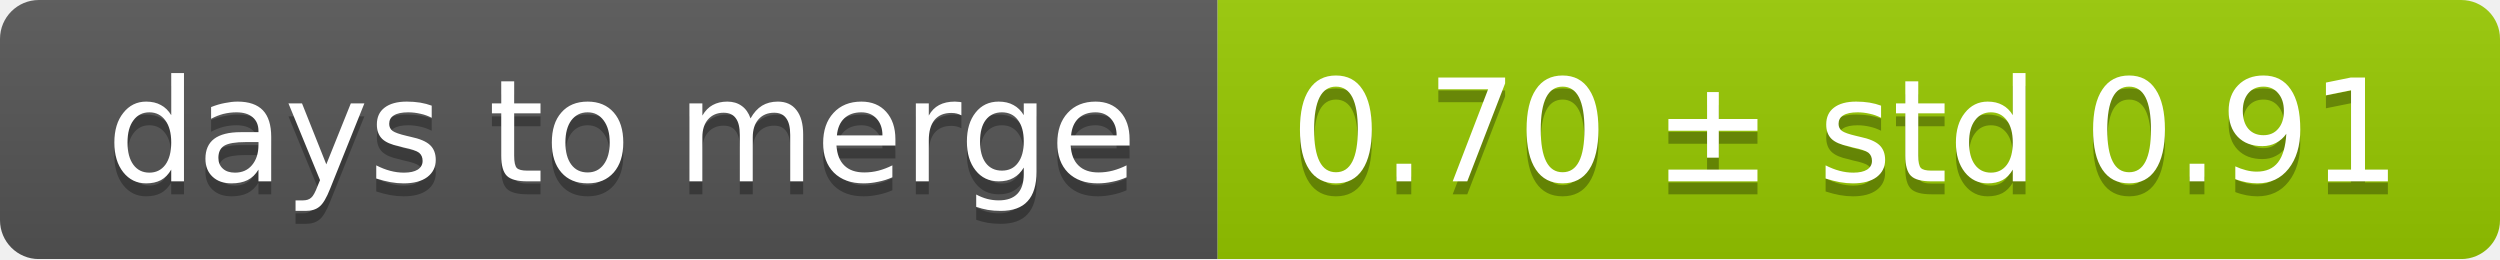
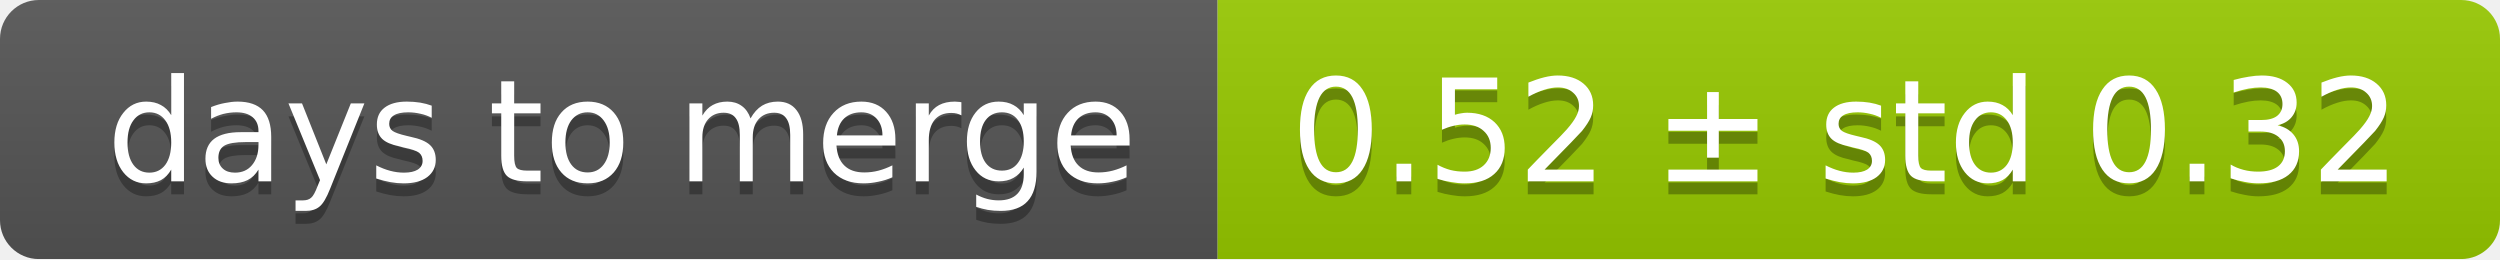
<svg xmlns="http://www.w3.org/2000/svg" width="193" height="20">
  <linearGradient id="smooth" x2="0" y2="100%">
    <stop offset="0" stop-color="#bbb" stop-opacity=".1" />
    <stop offset="1" stop-opacity=".1" />
  </linearGradient>
  <mask id="round">
    <rect width="193" height="20" rx="3" fill="#fff" />
  </mask>
  <g mask="url(#round)">
    <rect width="94" height="20" fill="#555" />
    <rect x="94" width="99" height="20" fill="#97ca00" />
    <rect width="193" height="20" fill="url(#smooth)" />
  </g>
  <g fill="#fff" text-anchor="middle" font-family="DejaVu Sans,Verdana,Geneva,sans-serif" font-size="11">
    <text x="48" y="15" fill="#010101" fill-opacity=".3">days to merge</text>
    <text x="48" y="14">days to merge</text>
-     <text x="142.5" y="15" fill="#010101" fill-opacity=".3">0.70 ± std 0.91</text>
-     <text x="142.5" y="14">0.70 ± std 0.91</text>
+     <text x="142.5" y="15" fill="#010101" fill-opacity=".3">0.52 ± std 0.32</text>
+     <text x="142.5" y="14">0.52 ± std 0.32</text>
  </g>
</svg>
